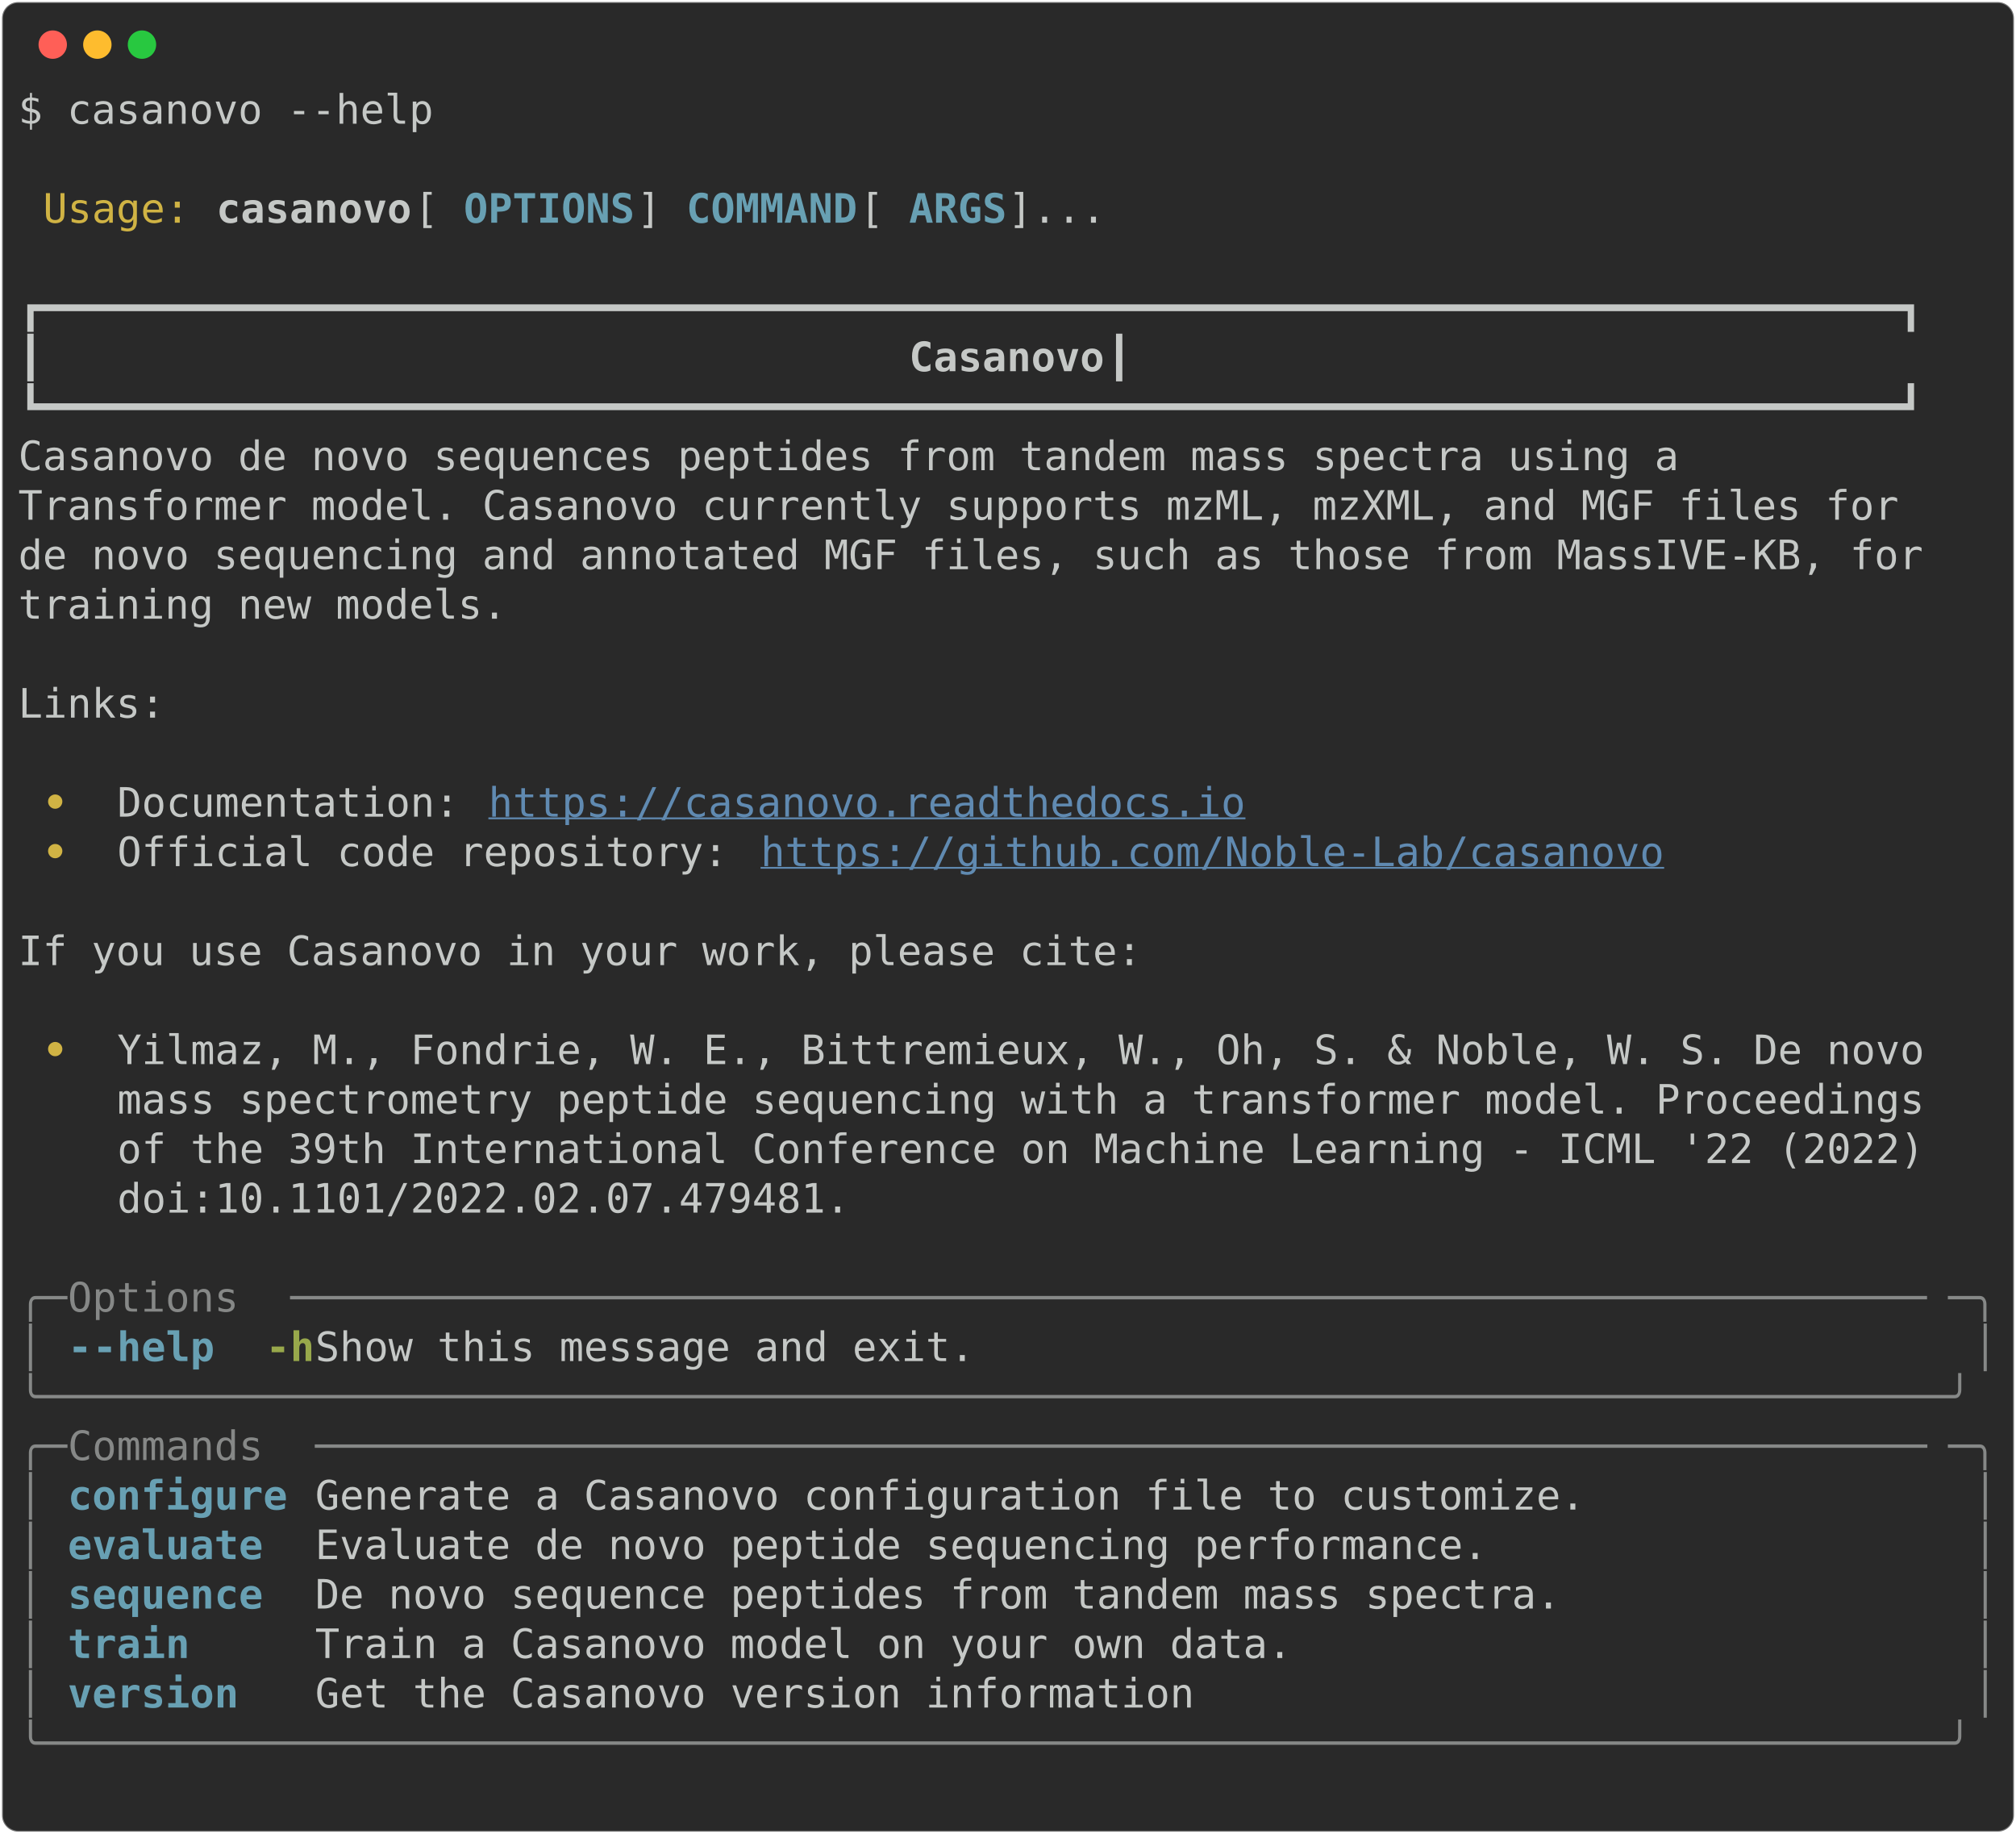
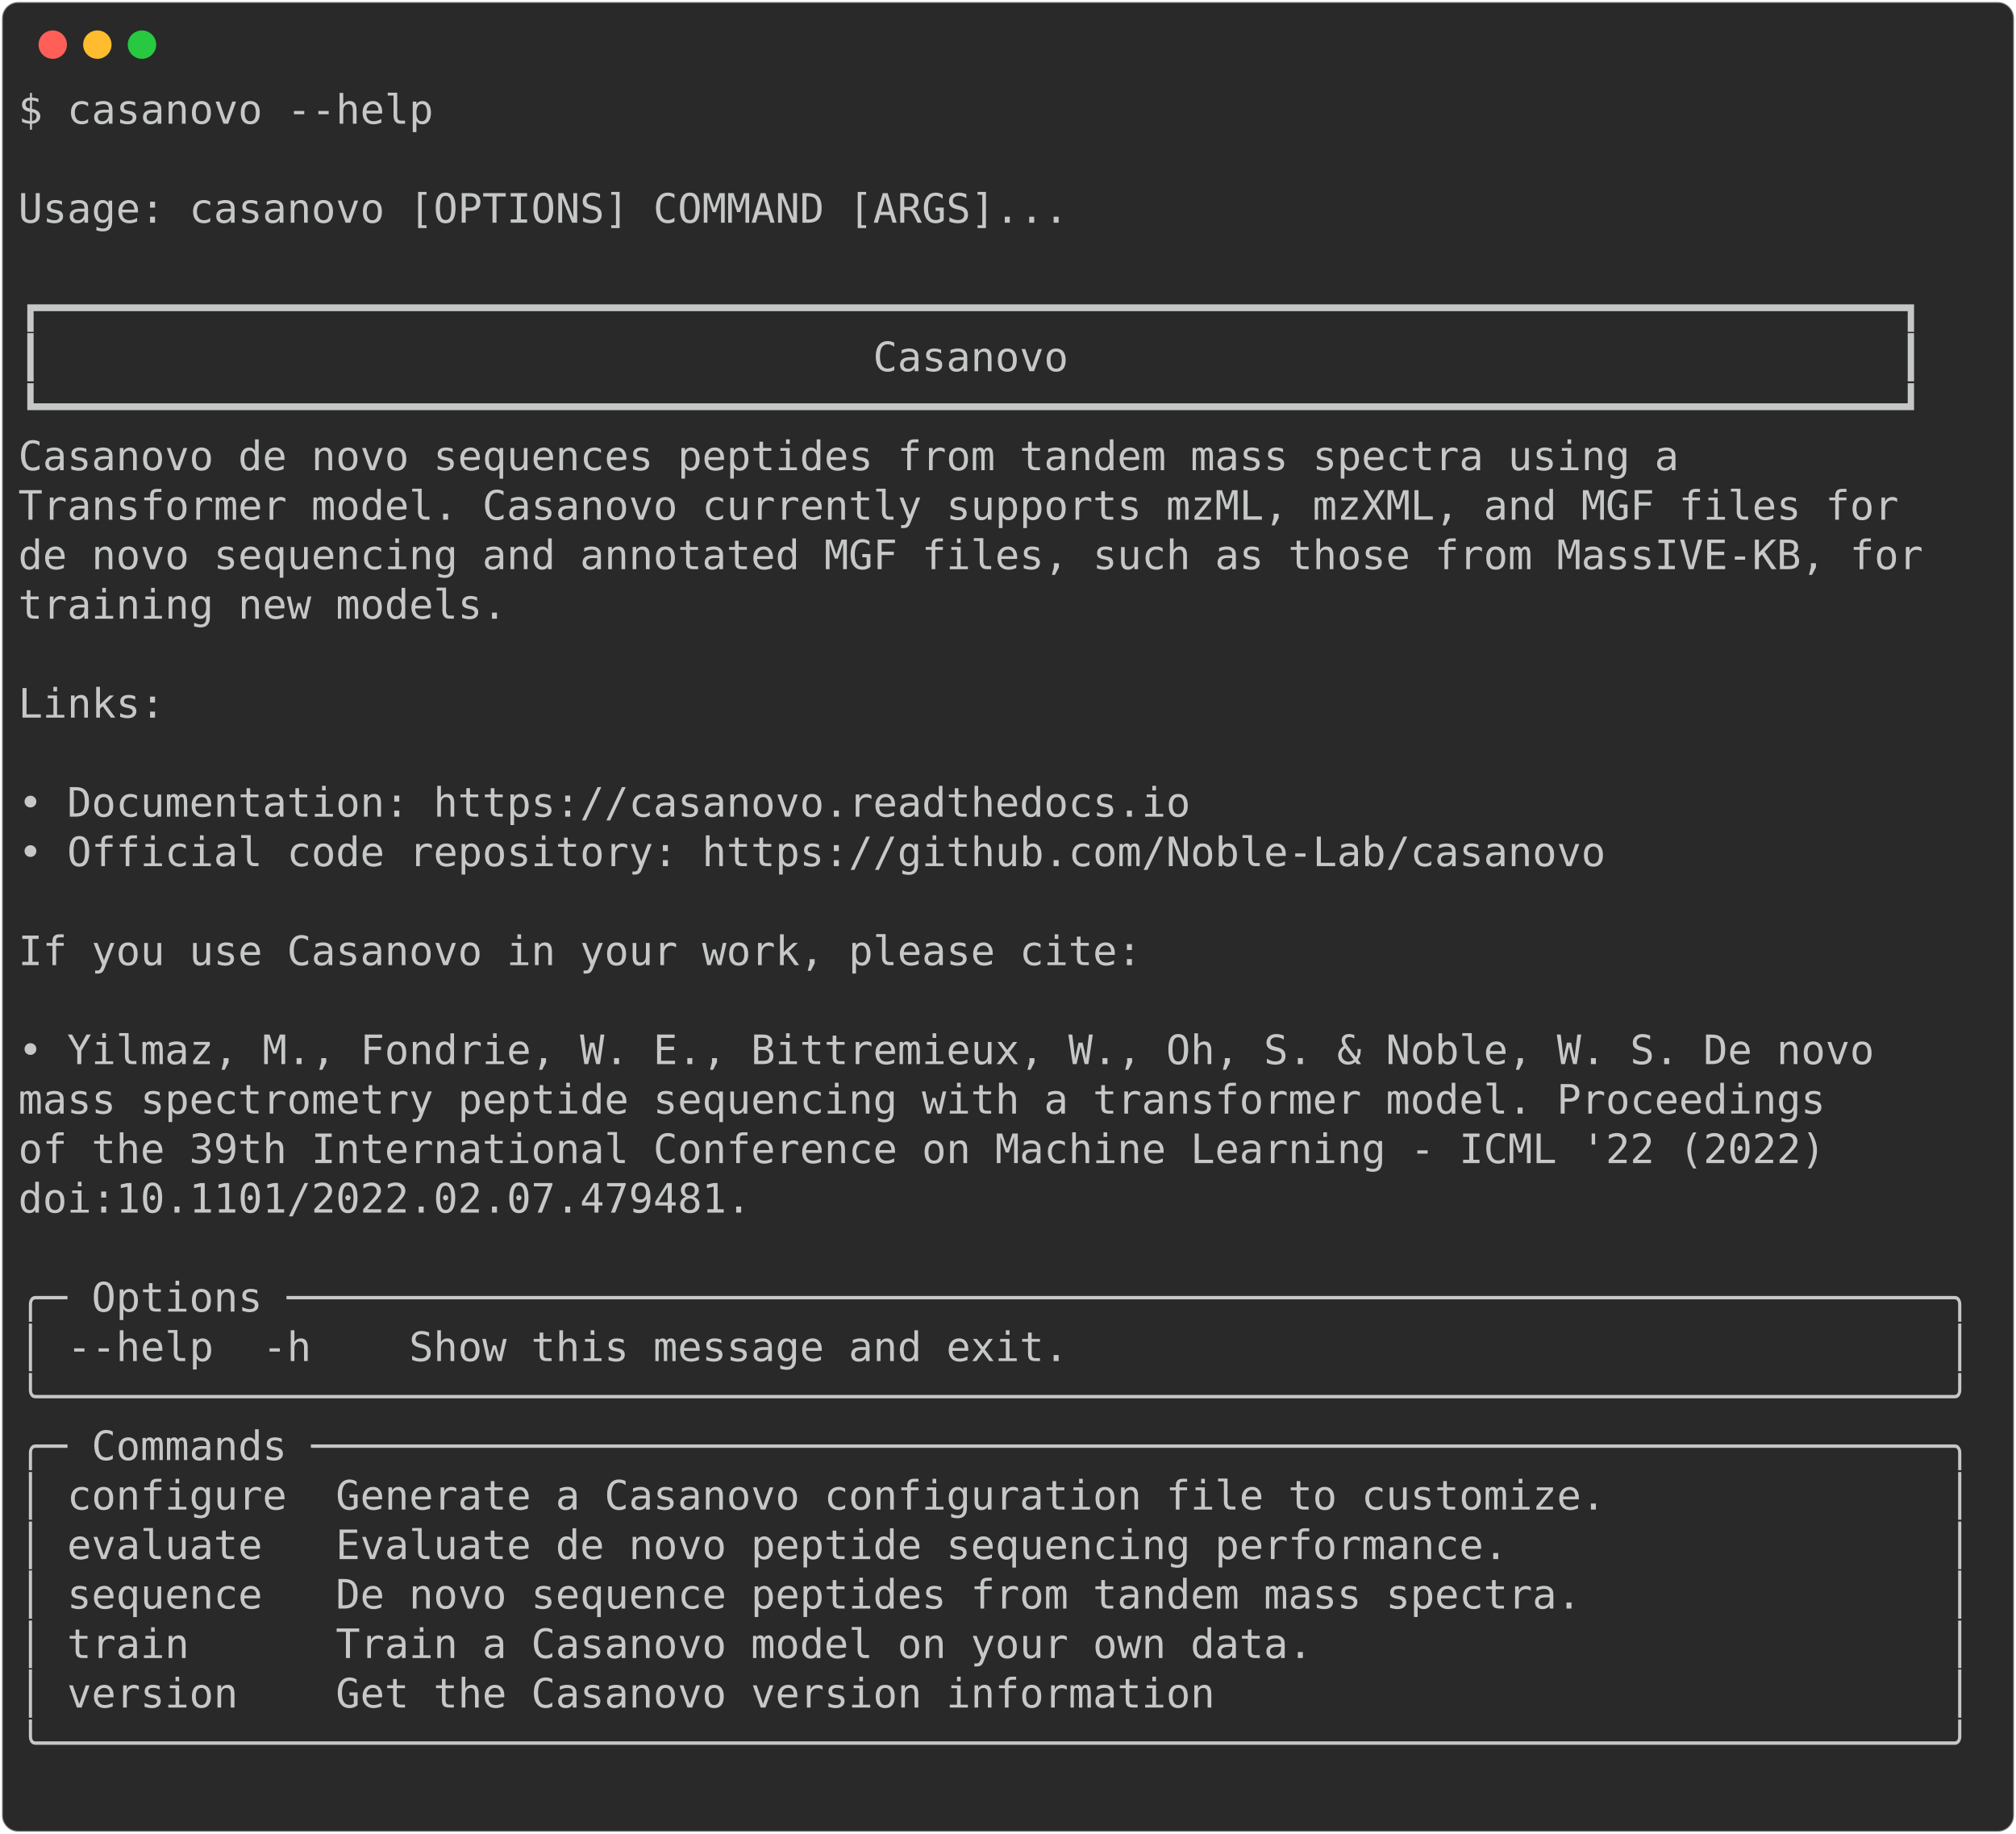
<svg xmlns="http://www.w3.org/2000/svg" class="rich-terminal" viewBox="0 0 994 904.0">
  <style>

    @font-face {
        font-family: "Fira Code";
        src: local("FiraCode-Regular"),
                url("https://cdnjs.cloudflare.com/ajax/libs/firacode/6.2.0/woff2/FiraCode-Regular.woff2") format("woff2"),
                url("https://cdnjs.cloudflare.com/ajax/libs/firacode/6.2.0/woff/FiraCode-Regular.woff") format("woff");
        font-style: normal;
        font-weight: 400;
    }
    @font-face {
        font-family: "Fira Code";
        src: local("FiraCode-Bold"),
                url("https://cdnjs.cloudflare.com/ajax/libs/firacode/6.2.0/woff2/FiraCode-Bold.woff2") format("woff2"),
                url("https://cdnjs.cloudflare.com/ajax/libs/firacode/6.2.0/woff/FiraCode-Bold.woff") format("woff");
        font-style: bold;
        font-weight: 700;
    }

-     .terminal-2243088900-matrix {
+     .terminal-100512290-matrix {
        font-family: Fira Code, monospace;
        font-size: 20px;
        line-height: 24.4px;
        font-variant-east-asian: full-width;
    }

-     .terminal-2243088900-title {
+     .terminal-100512290-title {
        font-size: 18px;
        font-weight: bold;
        font-family: arial;
    }

-     .terminal-2243088900-r1 { fill: #c5c8c6 }
- .terminal-2243088900-r2 { fill: #d0b344 }
- .terminal-2243088900-r3 { fill: #c5c8c6;font-weight: bold }
- .terminal-2243088900-r4 { fill: #68a0b3;font-weight: bold }
- .terminal-2243088900-r5 { fill: #d0b344;font-weight: bold }
- .terminal-2243088900-r6 { fill: #608ab1;text-decoration: underline; }
- .terminal-2243088900-r7 { fill: #868887 }
- .terminal-2243088900-r8 { fill: #98a84b;font-weight: bold }
+     .terminal-100512290-r1 { fill: #c5c8c6 }
    </style>
  <defs>
-     <clipPath id="terminal-2243088900-clip-terminal">
+     <clipPath id="terminal-100512290-clip-terminal">
      <rect x="0" y="0" width="975.0" height="853.0" />
    </clipPath>
-     <clipPath id="terminal-2243088900-line-0">
+     <clipPath id="terminal-100512290-line-0">
      <rect x="0" y="1.5" width="976" height="24.65" />
    </clipPath>
-     <clipPath id="terminal-2243088900-line-1">
+     <clipPath id="terminal-100512290-line-1">
      <rect x="0" y="25.9" width="976" height="24.65" />
    </clipPath>
-     <clipPath id="terminal-2243088900-line-2">
+     <clipPath id="terminal-100512290-line-2">
      <rect x="0" y="50.3" width="976" height="24.65" />
    </clipPath>
-     <clipPath id="terminal-2243088900-line-3">
+     <clipPath id="terminal-100512290-line-3">
      <rect x="0" y="74.7" width="976" height="24.65" />
    </clipPath>
-     <clipPath id="terminal-2243088900-line-4">
+     <clipPath id="terminal-100512290-line-4">
      <rect x="0" y="99.1" width="976" height="24.65" />
    </clipPath>
-     <clipPath id="terminal-2243088900-line-5">
+     <clipPath id="terminal-100512290-line-5">
      <rect x="0" y="123.5" width="976" height="24.65" />
    </clipPath>
-     <clipPath id="terminal-2243088900-line-6">
+     <clipPath id="terminal-100512290-line-6">
      <rect x="0" y="147.9" width="976" height="24.65" />
    </clipPath>
-     <clipPath id="terminal-2243088900-line-7">
+     <clipPath id="terminal-100512290-line-7">
      <rect x="0" y="172.3" width="976" height="24.65" />
    </clipPath>
-     <clipPath id="terminal-2243088900-line-8">
+     <clipPath id="terminal-100512290-line-8">
      <rect x="0" y="196.7" width="976" height="24.65" />
    </clipPath>
-     <clipPath id="terminal-2243088900-line-9">
+     <clipPath id="terminal-100512290-line-9">
      <rect x="0" y="221.1" width="976" height="24.65" />
    </clipPath>
-     <clipPath id="terminal-2243088900-line-10">
+     <clipPath id="terminal-100512290-line-10">
      <rect x="0" y="245.5" width="976" height="24.65" />
    </clipPath>
-     <clipPath id="terminal-2243088900-line-11">
+     <clipPath id="terminal-100512290-line-11">
      <rect x="0" y="269.9" width="976" height="24.65" />
    </clipPath>
-     <clipPath id="terminal-2243088900-line-12">
+     <clipPath id="terminal-100512290-line-12">
      <rect x="0" y="294.3" width="976" height="24.65" />
    </clipPath>
-     <clipPath id="terminal-2243088900-line-13">
+     <clipPath id="terminal-100512290-line-13">
      <rect x="0" y="318.7" width="976" height="24.65" />
    </clipPath>
-     <clipPath id="terminal-2243088900-line-14">
+     <clipPath id="terminal-100512290-line-14">
      <rect x="0" y="343.1" width="976" height="24.65" />
    </clipPath>
-     <clipPath id="terminal-2243088900-line-15">
+     <clipPath id="terminal-100512290-line-15">
      <rect x="0" y="367.5" width="976" height="24.65" />
    </clipPath>
-     <clipPath id="terminal-2243088900-line-16">
+     <clipPath id="terminal-100512290-line-16">
      <rect x="0" y="391.9" width="976" height="24.65" />
    </clipPath>
-     <clipPath id="terminal-2243088900-line-17">
+     <clipPath id="terminal-100512290-line-17">
      <rect x="0" y="416.3" width="976" height="24.65" />
    </clipPath>
-     <clipPath id="terminal-2243088900-line-18">
+     <clipPath id="terminal-100512290-line-18">
      <rect x="0" y="440.7" width="976" height="24.65" />
    </clipPath>
-     <clipPath id="terminal-2243088900-line-19">
+     <clipPath id="terminal-100512290-line-19">
      <rect x="0" y="465.1" width="976" height="24.65" />
    </clipPath>
-     <clipPath id="terminal-2243088900-line-20">
+     <clipPath id="terminal-100512290-line-20">
      <rect x="0" y="489.5" width="976" height="24.65" />
    </clipPath>
-     <clipPath id="terminal-2243088900-line-21">
+     <clipPath id="terminal-100512290-line-21">
      <rect x="0" y="513.9" width="976" height="24.65" />
    </clipPath>
-     <clipPath id="terminal-2243088900-line-22">
+     <clipPath id="terminal-100512290-line-22">
      <rect x="0" y="538.3" width="976" height="24.65" />
    </clipPath>
-     <clipPath id="terminal-2243088900-line-23">
+     <clipPath id="terminal-100512290-line-23">
      <rect x="0" y="562.7" width="976" height="24.65" />
    </clipPath>
-     <clipPath id="terminal-2243088900-line-24">
+     <clipPath id="terminal-100512290-line-24">
      <rect x="0" y="587.1" width="976" height="24.65" />
    </clipPath>
-     <clipPath id="terminal-2243088900-line-25">
+     <clipPath id="terminal-100512290-line-25">
      <rect x="0" y="611.5" width="976" height="24.65" />
    </clipPath>
-     <clipPath id="terminal-2243088900-line-26">
+     <clipPath id="terminal-100512290-line-26">
      <rect x="0" y="635.9" width="976" height="24.65" />
    </clipPath>
-     <clipPath id="terminal-2243088900-line-27">
+     <clipPath id="terminal-100512290-line-27">
      <rect x="0" y="660.3" width="976" height="24.65" />
    </clipPath>
-     <clipPath id="terminal-2243088900-line-28">
+     <clipPath id="terminal-100512290-line-28">
      <rect x="0" y="684.7" width="976" height="24.65" />
    </clipPath>
-     <clipPath id="terminal-2243088900-line-29">
+     <clipPath id="terminal-100512290-line-29">
      <rect x="0" y="709.1" width="976" height="24.65" />
    </clipPath>
-     <clipPath id="terminal-2243088900-line-30">
+     <clipPath id="terminal-100512290-line-30">
      <rect x="0" y="733.5" width="976" height="24.65" />
    </clipPath>
-     <clipPath id="terminal-2243088900-line-31">
+     <clipPath id="terminal-100512290-line-31">
      <rect x="0" y="757.9" width="976" height="24.65" />
    </clipPath>
-     <clipPath id="terminal-2243088900-line-32">
+     <clipPath id="terminal-100512290-line-32">
      <rect x="0" y="782.3" width="976" height="24.65" />
    </clipPath>
-     <clipPath id="terminal-2243088900-line-33">
+     <clipPath id="terminal-100512290-line-33">
      <rect x="0" y="806.7" width="976" height="24.65" />
    </clipPath>
  </defs>
  <rect fill="#292929" stroke="rgba(255,255,255,0.35)" stroke-width="1" x="1" y="1" width="992" height="902" rx="8" />
  <g transform="translate(26,22)">
    <circle cx="0" cy="0" r="7" fill="#ff5f57" />
    <circle cx="22" cy="0" r="7" fill="#febc2e" />
    <circle cx="44" cy="0" r="7" fill="#28c840" />
  </g>
-   <g transform="translate(9, 41)" clip-path="url(#terminal-2243088900-clip-terminal)">
-     <g class="terminal-2243088900-matrix">
-       <text class="terminal-2243088900-r1" x="0" y="20" textLength="207.4" clip-path="url(#terminal-2243088900-line-0)">$ casanovo --help</text>
-       <text class="terminal-2243088900-r1" x="976" y="20" textLength="12.2" clip-path="url(#terminal-2243088900-line-0)">
- </text>
-       <text class="terminal-2243088900-r1" x="976" y="44.4" textLength="12.2" clip-path="url(#terminal-2243088900-line-1)">
- </text>
-       <text class="terminal-2243088900-r2" x="12.2" y="68.8" textLength="73.2" clip-path="url(#terminal-2243088900-line-2)">Usage:</text>
-       <text class="terminal-2243088900-r3" x="97.6" y="68.8" textLength="97.6" clip-path="url(#terminal-2243088900-line-2)">casanovo</text>
-       <text class="terminal-2243088900-r1" x="195.2" y="68.8" textLength="24.4" clip-path="url(#terminal-2243088900-line-2)"> [</text>
-       <text class="terminal-2243088900-r4" x="219.6" y="68.8" textLength="85.4" clip-path="url(#terminal-2243088900-line-2)">OPTIONS</text>
-       <text class="terminal-2243088900-r1" x="305" y="68.8" textLength="24.4" clip-path="url(#terminal-2243088900-line-2)">] </text>
-       <text class="terminal-2243088900-r4" x="329.4" y="68.8" textLength="85.4" clip-path="url(#terminal-2243088900-line-2)">COMMAND</text>
-       <text class="terminal-2243088900-r1" x="414.8" y="68.8" textLength="24.4" clip-path="url(#terminal-2243088900-line-2)"> [</text>
-       <text class="terminal-2243088900-r4" x="439.2" y="68.8" textLength="48.8" clip-path="url(#terminal-2243088900-line-2)">ARGS</text>
-       <text class="terminal-2243088900-r1" x="488" y="68.8" textLength="488" clip-path="url(#terminal-2243088900-line-2)">]...                                    </text>
-       <text class="terminal-2243088900-r1" x="976" y="68.8" textLength="12.2" clip-path="url(#terminal-2243088900-line-2)">
- </text>
-       <text class="terminal-2243088900-r1" x="976" y="93.2" textLength="12.2" clip-path="url(#terminal-2243088900-line-3)">
- </text>
-       <text class="terminal-2243088900-r1" x="0" y="117.6" textLength="976" clip-path="url(#terminal-2243088900-line-4)"> ┏━━━━━━━━━━━━━━━━━━━━━━━━━━━━━━━━━━━━━━━━━━━━━━━━━━━━━━━━━━━━━━━━━━━━━━━━━━━━┓ </text>
-       <text class="terminal-2243088900-r1" x="976" y="117.6" textLength="12.2" clip-path="url(#terminal-2243088900-line-4)">
- </text>
-       <text class="terminal-2243088900-r1" x="0" y="142" textLength="439.2" clip-path="url(#terminal-2243088900-line-5)"> ┃                                  </text>
-       <text class="terminal-2243088900-r3" x="439.2" y="142" textLength="97.6" clip-path="url(#terminal-2243088900-line-5)">Casanovo</text>
-       <text class="terminal-2243088900-r1" x="536.8" y="142" textLength="439.2" clip-path="url(#terminal-2243088900-line-5)">                                  ┃ </text>
-       <text class="terminal-2243088900-r1" x="976" y="142" textLength="12.2" clip-path="url(#terminal-2243088900-line-5)">
- </text>
-       <text class="terminal-2243088900-r1" x="0" y="166.4" textLength="976" clip-path="url(#terminal-2243088900-line-6)"> ┗━━━━━━━━━━━━━━━━━━━━━━━━━━━━━━━━━━━━━━━━━━━━━━━━━━━━━━━━━━━━━━━━━━━━━━━━━━━━┛ </text>
-       <text class="terminal-2243088900-r1" x="976" y="166.4" textLength="12.2" clip-path="url(#terminal-2243088900-line-6)">
- </text>
-       <text class="terminal-2243088900-r1" x="0" y="190.8" textLength="976" clip-path="url(#terminal-2243088900-line-7)"> Casanovo de novo sequences peptides from tandem mass spectra using a           </text>
-       <text class="terminal-2243088900-r1" x="976" y="190.8" textLength="12.2" clip-path="url(#terminal-2243088900-line-7)">
- </text>
-       <text class="terminal-2243088900-r1" x="0" y="215.2" textLength="976" clip-path="url(#terminal-2243088900-line-8)"> Transformer model. Casanovo currently supports mzML, mzXML, and MGF files for  </text>
-       <text class="terminal-2243088900-r1" x="976" y="215.2" textLength="12.2" clip-path="url(#terminal-2243088900-line-8)">
- </text>
-       <text class="terminal-2243088900-r1" x="0" y="239.6" textLength="976" clip-path="url(#terminal-2243088900-line-9)"> de novo sequencing and annotated MGF files, such as those from MassIVE-KB, for </text>
-       <text class="terminal-2243088900-r1" x="976" y="239.6" textLength="12.2" clip-path="url(#terminal-2243088900-line-9)">
- </text>
-       <text class="terminal-2243088900-r1" x="0" y="264" textLength="976" clip-path="url(#terminal-2243088900-line-10)"> training new models.                                                           </text>
-       <text class="terminal-2243088900-r1" x="976" y="264" textLength="12.2" clip-path="url(#terminal-2243088900-line-10)">
- </text>
-       <text class="terminal-2243088900-r1" x="976" y="288.4" textLength="12.2" clip-path="url(#terminal-2243088900-line-11)">
- </text>
-       <text class="terminal-2243088900-r1" x="0" y="312.8" textLength="976" clip-path="url(#terminal-2243088900-line-12)"> Links:                                                                         </text>
-       <text class="terminal-2243088900-r1" x="976" y="312.8" textLength="12.2" clip-path="url(#terminal-2243088900-line-12)">
- </text>
-       <text class="terminal-2243088900-r1" x="976" y="337.2" textLength="12.2" clip-path="url(#terminal-2243088900-line-13)">
- </text>
-       <text class="terminal-2243088900-r5" x="12.2" y="361.6" textLength="36.6" clip-path="url(#terminal-2243088900-line-14)"> • </text>
-       <text class="terminal-2243088900-r1" x="48.8" y="361.6" textLength="183" clip-path="url(#terminal-2243088900-line-14)">Documentation: </text>
-       <text class="terminal-2243088900-r6" x="231.8" y="361.6" textLength="378.2" clip-path="url(#terminal-2243088900-line-14)">https://casanovo.readthedocs.io</text>
-       <text class="terminal-2243088900-r1" x="976" y="361.6" textLength="12.2" clip-path="url(#terminal-2243088900-line-14)">
- </text>
-       <text class="terminal-2243088900-r5" x="12.2" y="386" textLength="36.6" clip-path="url(#terminal-2243088900-line-15)"> • </text>
-       <text class="terminal-2243088900-r1" x="48.8" y="386" textLength="317.2" clip-path="url(#terminal-2243088900-line-15)">Official code repository: </text>
-       <text class="terminal-2243088900-r6" x="366" y="386" textLength="451.4" clip-path="url(#terminal-2243088900-line-15)">https://github.com/Noble-Lab/casanovo</text>
-       <text class="terminal-2243088900-r1" x="976" y="386" textLength="12.2" clip-path="url(#terminal-2243088900-line-15)">
- </text>
-       <text class="terminal-2243088900-r1" x="976" y="410.4" textLength="12.2" clip-path="url(#terminal-2243088900-line-16)">
- </text>
-       <text class="terminal-2243088900-r1" x="0" y="434.8" textLength="976" clip-path="url(#terminal-2243088900-line-17)"> If you use Casanovo in your work, please cite:                                 </text>
-       <text class="terminal-2243088900-r1" x="976" y="434.8" textLength="12.2" clip-path="url(#terminal-2243088900-line-17)">
- </text>
-       <text class="terminal-2243088900-r1" x="976" y="459.2" textLength="12.2" clip-path="url(#terminal-2243088900-line-18)">
- </text>
-       <text class="terminal-2243088900-r5" x="12.2" y="483.6" textLength="36.6" clip-path="url(#terminal-2243088900-line-19)"> • </text>
-       <text class="terminal-2243088900-r1" x="48.8" y="483.6" textLength="927.2" clip-path="url(#terminal-2243088900-line-19)">Yilmaz, M., Fondrie, W. E., Bittremieux, W., Oh, S. &amp; Noble, W. S. De novo  </text>
-       <text class="terminal-2243088900-r1" x="976" y="483.6" textLength="12.2" clip-path="url(#terminal-2243088900-line-19)">
- </text>
-       <text class="terminal-2243088900-r1" x="48.8" y="508" textLength="927.2" clip-path="url(#terminal-2243088900-line-20)">mass spectrometry peptide sequencing with a transformer model. Proceedings  </text>
-       <text class="terminal-2243088900-r1" x="976" y="508" textLength="12.2" clip-path="url(#terminal-2243088900-line-20)">
- </text>
-       <text class="terminal-2243088900-r1" x="48.8" y="532.4" textLength="927.2" clip-path="url(#terminal-2243088900-line-21)">of the 39th International Conference on Machine Learning - ICML '22 (2022)  </text>
-       <text class="terminal-2243088900-r1" x="976" y="532.4" textLength="12.2" clip-path="url(#terminal-2243088900-line-21)">
- </text>
-       <text class="terminal-2243088900-r1" x="48.8" y="556.8" textLength="927.2" clip-path="url(#terminal-2243088900-line-22)">doi:10.1101/2022.02.07.479481.                                              </text>
-       <text class="terminal-2243088900-r1" x="976" y="556.8" textLength="12.2" clip-path="url(#terminal-2243088900-line-22)">
- </text>
-       <text class="terminal-2243088900-r1" x="976" y="581.2" textLength="12.2" clip-path="url(#terminal-2243088900-line-23)">
- </text>
-       <text class="terminal-2243088900-r7" x="0" y="605.6" textLength="24.4" clip-path="url(#terminal-2243088900-line-24)">╭─</text>
-       <text class="terminal-2243088900-r7" x="24.4" y="605.6" textLength="109.8" clip-path="url(#terminal-2243088900-line-24)"> Options </text>
-       <text class="terminal-2243088900-r7" x="134.2" y="605.6" textLength="817.4" clip-path="url(#terminal-2243088900-line-24)">───────────────────────────────────────────────────────────────────</text>
-       <text class="terminal-2243088900-r7" x="951.6" y="605.6" textLength="24.4" clip-path="url(#terminal-2243088900-line-24)">─╮</text>
-       <text class="terminal-2243088900-r1" x="976" y="605.6" textLength="12.2" clip-path="url(#terminal-2243088900-line-24)">
- </text>
-       <text class="terminal-2243088900-r7" x="0" y="630" textLength="12.2" clip-path="url(#terminal-2243088900-line-25)">│</text>
-       <text class="terminal-2243088900-r4" x="24.4" y="630" textLength="12.2" clip-path="url(#terminal-2243088900-line-25)">-</text>
-       <text class="terminal-2243088900-r4" x="36.6" y="630" textLength="61" clip-path="url(#terminal-2243088900-line-25)">-help</text>
-       <text class="terminal-2243088900-r8" x="122" y="630" textLength="24.4" clip-path="url(#terminal-2243088900-line-25)">-h</text>
-       <text class="terminal-2243088900-r1" x="146.4" y="630" textLength="817.4" clip-path="url(#terminal-2243088900-line-25)">    Show this message and exit.                                    </text>
-       <text class="terminal-2243088900-r7" x="963.8" y="630" textLength="12.2" clip-path="url(#terminal-2243088900-line-25)">│</text>
-       <text class="terminal-2243088900-r1" x="976" y="630" textLength="12.2" clip-path="url(#terminal-2243088900-line-25)">
- </text>
-       <text class="terminal-2243088900-r7" x="0" y="654.4" textLength="976" clip-path="url(#terminal-2243088900-line-26)">╰──────────────────────────────────────────────────────────────────────────────╯</text>
-       <text class="terminal-2243088900-r1" x="976" y="654.4" textLength="12.2" clip-path="url(#terminal-2243088900-line-26)">
- </text>
-       <text class="terminal-2243088900-r7" x="0" y="678.8" textLength="24.4" clip-path="url(#terminal-2243088900-line-27)">╭─</text>
-       <text class="terminal-2243088900-r7" x="24.4" y="678.8" textLength="122" clip-path="url(#terminal-2243088900-line-27)"> Commands </text>
-       <text class="terminal-2243088900-r7" x="146.4" y="678.8" textLength="805.2" clip-path="url(#terminal-2243088900-line-27)">──────────────────────────────────────────────────────────────────</text>
-       <text class="terminal-2243088900-r7" x="951.6" y="678.8" textLength="24.4" clip-path="url(#terminal-2243088900-line-27)">─╮</text>
-       <text class="terminal-2243088900-r1" x="976" y="678.8" textLength="12.2" clip-path="url(#terminal-2243088900-line-27)">
- </text>
-       <text class="terminal-2243088900-r7" x="0" y="703.2" textLength="12.2" clip-path="url(#terminal-2243088900-line-28)">│</text>
-       <text class="terminal-2243088900-r4" x="24.4" y="703.2" textLength="109.8" clip-path="url(#terminal-2243088900-line-28)">configure</text>
-       <text class="terminal-2243088900-r1" x="146.4" y="703.2" textLength="817.4" clip-path="url(#terminal-2243088900-line-28)"> Generate a Casanovo configuration file to customize.              </text>
-       <text class="terminal-2243088900-r7" x="963.8" y="703.2" textLength="12.2" clip-path="url(#terminal-2243088900-line-28)">│</text>
-       <text class="terminal-2243088900-r1" x="976" y="703.2" textLength="12.2" clip-path="url(#terminal-2243088900-line-28)">
- </text>
-       <text class="terminal-2243088900-r7" x="0" y="727.6" textLength="12.2" clip-path="url(#terminal-2243088900-line-29)">│</text>
-       <text class="terminal-2243088900-r4" x="24.4" y="727.6" textLength="109.8" clip-path="url(#terminal-2243088900-line-29)">evaluate </text>
-       <text class="terminal-2243088900-r1" x="146.4" y="727.6" textLength="817.4" clip-path="url(#terminal-2243088900-line-29)"> Evaluate de novo peptide sequencing performance.                  </text>
-       <text class="terminal-2243088900-r7" x="963.8" y="727.6" textLength="12.2" clip-path="url(#terminal-2243088900-line-29)">│</text>
-       <text class="terminal-2243088900-r1" x="976" y="727.6" textLength="12.2" clip-path="url(#terminal-2243088900-line-29)">
- </text>
-       <text class="terminal-2243088900-r7" x="0" y="752" textLength="12.2" clip-path="url(#terminal-2243088900-line-30)">│</text>
-       <text class="terminal-2243088900-r4" x="24.4" y="752" textLength="109.8" clip-path="url(#terminal-2243088900-line-30)">sequence </text>
-       <text class="terminal-2243088900-r1" x="146.4" y="752" textLength="817.4" clip-path="url(#terminal-2243088900-line-30)"> De novo sequence peptides from tandem mass spectra.               </text>
-       <text class="terminal-2243088900-r7" x="963.8" y="752" textLength="12.2" clip-path="url(#terminal-2243088900-line-30)">│</text>
-       <text class="terminal-2243088900-r1" x="976" y="752" textLength="12.2" clip-path="url(#terminal-2243088900-line-30)">
- </text>
-       <text class="terminal-2243088900-r7" x="0" y="776.4" textLength="12.2" clip-path="url(#terminal-2243088900-line-31)">│</text>
-       <text class="terminal-2243088900-r4" x="24.4" y="776.4" textLength="109.8" clip-path="url(#terminal-2243088900-line-31)">train    </text>
-       <text class="terminal-2243088900-r1" x="146.4" y="776.4" textLength="817.4" clip-path="url(#terminal-2243088900-line-31)"> Train a Casanovo model on your own data.                          </text>
-       <text class="terminal-2243088900-r7" x="963.8" y="776.4" textLength="12.2" clip-path="url(#terminal-2243088900-line-31)">│</text>
-       <text class="terminal-2243088900-r1" x="976" y="776.4" textLength="12.2" clip-path="url(#terminal-2243088900-line-31)">
- </text>
-       <text class="terminal-2243088900-r7" x="0" y="800.8" textLength="12.2" clip-path="url(#terminal-2243088900-line-32)">│</text>
-       <text class="terminal-2243088900-r4" x="24.4" y="800.8" textLength="109.8" clip-path="url(#terminal-2243088900-line-32)">version  </text>
-       <text class="terminal-2243088900-r1" x="146.4" y="800.8" textLength="817.4" clip-path="url(#terminal-2243088900-line-32)"> Get the Casanovo version information                              </text>
-       <text class="terminal-2243088900-r7" x="963.8" y="800.8" textLength="12.2" clip-path="url(#terminal-2243088900-line-32)">│</text>
-       <text class="terminal-2243088900-r1" x="976" y="800.8" textLength="12.2" clip-path="url(#terminal-2243088900-line-32)">
- </text>
-       <text class="terminal-2243088900-r7" x="0" y="825.2" textLength="976" clip-path="url(#terminal-2243088900-line-33)">╰──────────────────────────────────────────────────────────────────────────────╯</text>
-       <text class="terminal-2243088900-r1" x="976" y="825.2" textLength="12.2" clip-path="url(#terminal-2243088900-line-33)">
- </text>
-       <text class="terminal-2243088900-r1" x="976" y="849.6" textLength="12.2" clip-path="url(#terminal-2243088900-line-34)">
+   <g transform="translate(9, 41)" clip-path="url(#terminal-100512290-clip-terminal)">
+     <g class="terminal-100512290-matrix">
+       <text class="terminal-100512290-r1" x="0" y="20" textLength="207.4" clip-path="url(#terminal-100512290-line-0)">$ casanovo --help</text>
+       <text class="terminal-100512290-r1" x="976" y="20" textLength="12.2" clip-path="url(#terminal-100512290-line-0)">
+ </text>
+       <text class="terminal-100512290-r1" x="976" y="44.4" textLength="12.2" clip-path="url(#terminal-100512290-line-1)">
+ </text>
+       <text class="terminal-100512290-r1" x="0" y="68.8" textLength="976" clip-path="url(#terminal-100512290-line-2)"> Usage: casanovo [OPTIONS] COMMAND [ARGS]...                                    </text>
+       <text class="terminal-100512290-r1" x="976" y="68.8" textLength="12.2" clip-path="url(#terminal-100512290-line-2)">
+ </text>
+       <text class="terminal-100512290-r1" x="976" y="93.2" textLength="12.2" clip-path="url(#terminal-100512290-line-3)">
+ </text>
+       <text class="terminal-100512290-r1" x="0" y="117.6" textLength="976" clip-path="url(#terminal-100512290-line-4)"> ┏━━━━━━━━━━━━━━━━━━━━━━━━━━━━━━━━━━━━━━━━━━━━━━━━━━━━━━━━━━━━━━━━━━━━━━━━━━━━┓ </text>
+       <text class="terminal-100512290-r1" x="976" y="117.6" textLength="12.2" clip-path="url(#terminal-100512290-line-4)">
+ </text>
+       <text class="terminal-100512290-r1" x="0" y="142" textLength="976" clip-path="url(#terminal-100512290-line-5)"> ┃                                  Casanovo                                  ┃ </text>
+       <text class="terminal-100512290-r1" x="976" y="142" textLength="12.2" clip-path="url(#terminal-100512290-line-5)">
+ </text>
+       <text class="terminal-100512290-r1" x="0" y="166.4" textLength="976" clip-path="url(#terminal-100512290-line-6)"> ┗━━━━━━━━━━━━━━━━━━━━━━━━━━━━━━━━━━━━━━━━━━━━━━━━━━━━━━━━━━━━━━━━━━━━━━━━━━━━┛ </text>
+       <text class="terminal-100512290-r1" x="976" y="166.4" textLength="12.2" clip-path="url(#terminal-100512290-line-6)">
+ </text>
+       <text class="terminal-100512290-r1" x="0" y="190.8" textLength="976" clip-path="url(#terminal-100512290-line-7)"> Casanovo de novo sequences peptides from tandem mass spectra using a           </text>
+       <text class="terminal-100512290-r1" x="976" y="190.8" textLength="12.2" clip-path="url(#terminal-100512290-line-7)">
+ </text>
+       <text class="terminal-100512290-r1" x="0" y="215.2" textLength="976" clip-path="url(#terminal-100512290-line-8)"> Transformer model. Casanovo currently supports mzML, mzXML, and MGF files for  </text>
+       <text class="terminal-100512290-r1" x="976" y="215.2" textLength="12.2" clip-path="url(#terminal-100512290-line-8)">
+ </text>
+       <text class="terminal-100512290-r1" x="0" y="239.6" textLength="976" clip-path="url(#terminal-100512290-line-9)"> de novo sequencing and annotated MGF files, such as those from MassIVE-KB, for </text>
+       <text class="terminal-100512290-r1" x="976" y="239.6" textLength="12.2" clip-path="url(#terminal-100512290-line-9)">
+ </text>
+       <text class="terminal-100512290-r1" x="0" y="264" textLength="976" clip-path="url(#terminal-100512290-line-10)"> training new models.                                                           </text>
+       <text class="terminal-100512290-r1" x="976" y="264" textLength="12.2" clip-path="url(#terminal-100512290-line-10)">
+ </text>
+       <text class="terminal-100512290-r1" x="976" y="288.4" textLength="12.2" clip-path="url(#terminal-100512290-line-11)">
+ </text>
+       <text class="terminal-100512290-r1" x="0" y="312.8" textLength="976" clip-path="url(#terminal-100512290-line-12)"> Links:                                                                         </text>
+       <text class="terminal-100512290-r1" x="976" y="312.8" textLength="12.2" clip-path="url(#terminal-100512290-line-12)">
+ </text>
+       <text class="terminal-100512290-r1" x="976" y="337.2" textLength="12.2" clip-path="url(#terminal-100512290-line-13)">
+ </text>
+       <text class="terminal-100512290-r1" x="0" y="361.6" textLength="976" clip-path="url(#terminal-100512290-line-14)">  • Documentation: https://casanovo.readthedocs.io                              </text>
+       <text class="terminal-100512290-r1" x="976" y="361.6" textLength="12.2" clip-path="url(#terminal-100512290-line-14)">
+ </text>
+       <text class="terminal-100512290-r1" x="0" y="386" textLength="976" clip-path="url(#terminal-100512290-line-15)">  • Official code repository: https://github.com/Noble-Lab/casanovo             </text>
+       <text class="terminal-100512290-r1" x="976" y="386" textLength="12.2" clip-path="url(#terminal-100512290-line-15)">
+ </text>
+       <text class="terminal-100512290-r1" x="976" y="410.4" textLength="12.2" clip-path="url(#terminal-100512290-line-16)">
+ </text>
+       <text class="terminal-100512290-r1" x="0" y="434.8" textLength="976" clip-path="url(#terminal-100512290-line-17)"> If you use Casanovo in your work, please cite:                                 </text>
+       <text class="terminal-100512290-r1" x="976" y="434.8" textLength="12.2" clip-path="url(#terminal-100512290-line-17)">
+ </text>
+       <text class="terminal-100512290-r1" x="976" y="459.2" textLength="12.2" clip-path="url(#terminal-100512290-line-18)">
+ </text>
+       <text class="terminal-100512290-r1" x="0" y="483.6" textLength="976" clip-path="url(#terminal-100512290-line-19)">  • Yilmaz, M., Fondrie, W. E., Bittremieux, W., Oh, S. &amp; Noble, W. S. De novo  </text>
+       <text class="terminal-100512290-r1" x="976" y="483.6" textLength="12.2" clip-path="url(#terminal-100512290-line-19)">
+ </text>
+       <text class="terminal-100512290-r1" x="0" y="508" textLength="976" clip-path="url(#terminal-100512290-line-20)">    mass spectrometry peptide sequencing with a transformer model. Proceedings  </text>
+       <text class="terminal-100512290-r1" x="976" y="508" textLength="12.2" clip-path="url(#terminal-100512290-line-20)">
+ </text>
+       <text class="terminal-100512290-r1" x="0" y="532.4" textLength="976" clip-path="url(#terminal-100512290-line-21)">    of the 39th International Conference on Machine Learning - ICML '22 (2022)  </text>
+       <text class="terminal-100512290-r1" x="976" y="532.4" textLength="12.2" clip-path="url(#terminal-100512290-line-21)">
+ </text>
+       <text class="terminal-100512290-r1" x="0" y="556.8" textLength="976" clip-path="url(#terminal-100512290-line-22)">    doi:10.1101/2022.02.07.479481.                                              </text>
+       <text class="terminal-100512290-r1" x="976" y="556.8" textLength="12.2" clip-path="url(#terminal-100512290-line-22)">
+ </text>
+       <text class="terminal-100512290-r1" x="976" y="581.2" textLength="12.2" clip-path="url(#terminal-100512290-line-23)">
+ </text>
+       <text class="terminal-100512290-r1" x="0" y="605.6" textLength="976" clip-path="url(#terminal-100512290-line-24)">╭─ Options ────────────────────────────────────────────────────────────────────╮</text>
+       <text class="terminal-100512290-r1" x="976" y="605.6" textLength="12.2" clip-path="url(#terminal-100512290-line-24)">
+ </text>
+       <text class="terminal-100512290-r1" x="0" y="630" textLength="976" clip-path="url(#terminal-100512290-line-25)">│ --help  -h    Show this message and exit.                                    │</text>
+       <text class="terminal-100512290-r1" x="976" y="630" textLength="12.2" clip-path="url(#terminal-100512290-line-25)">
+ </text>
+       <text class="terminal-100512290-r1" x="0" y="654.4" textLength="976" clip-path="url(#terminal-100512290-line-26)">╰──────────────────────────────────────────────────────────────────────────────╯</text>
+       <text class="terminal-100512290-r1" x="976" y="654.4" textLength="12.2" clip-path="url(#terminal-100512290-line-26)">
+ </text>
+       <text class="terminal-100512290-r1" x="0" y="678.8" textLength="976" clip-path="url(#terminal-100512290-line-27)">╭─ Commands ───────────────────────────────────────────────────────────────────╮</text>
+       <text class="terminal-100512290-r1" x="976" y="678.8" textLength="12.2" clip-path="url(#terminal-100512290-line-27)">
+ </text>
+       <text class="terminal-100512290-r1" x="0" y="703.2" textLength="976" clip-path="url(#terminal-100512290-line-28)">│ configure  Generate a Casanovo configuration file to customize.              │</text>
+       <text class="terminal-100512290-r1" x="976" y="703.2" textLength="12.2" clip-path="url(#terminal-100512290-line-28)">
+ </text>
+       <text class="terminal-100512290-r1" x="0" y="727.6" textLength="976" clip-path="url(#terminal-100512290-line-29)">│ evaluate   Evaluate de novo peptide sequencing performance.                  │</text>
+       <text class="terminal-100512290-r1" x="976" y="727.6" textLength="12.2" clip-path="url(#terminal-100512290-line-29)">
+ </text>
+       <text class="terminal-100512290-r1" x="0" y="752" textLength="976" clip-path="url(#terminal-100512290-line-30)">│ sequence   De novo sequence peptides from tandem mass spectra.               │</text>
+       <text class="terminal-100512290-r1" x="976" y="752" textLength="12.2" clip-path="url(#terminal-100512290-line-30)">
+ </text>
+       <text class="terminal-100512290-r1" x="0" y="776.4" textLength="976" clip-path="url(#terminal-100512290-line-31)">│ train      Train a Casanovo model on your own data.                          │</text>
+       <text class="terminal-100512290-r1" x="976" y="776.4" textLength="12.2" clip-path="url(#terminal-100512290-line-31)">
+ </text>
+       <text class="terminal-100512290-r1" x="0" y="800.8" textLength="976" clip-path="url(#terminal-100512290-line-32)">│ version    Get the Casanovo version information                              │</text>
+       <text class="terminal-100512290-r1" x="976" y="800.8" textLength="12.2" clip-path="url(#terminal-100512290-line-32)">
+ </text>
+       <text class="terminal-100512290-r1" x="0" y="825.2" textLength="976" clip-path="url(#terminal-100512290-line-33)">╰──────────────────────────────────────────────────────────────────────────────╯</text>
+       <text class="terminal-100512290-r1" x="976" y="825.2" textLength="12.2" clip-path="url(#terminal-100512290-line-33)">
+ </text>
+       <text class="terminal-100512290-r1" x="976" y="849.6" textLength="12.2" clip-path="url(#terminal-100512290-line-34)">
</text>
    </g>
  </g>
</svg>
